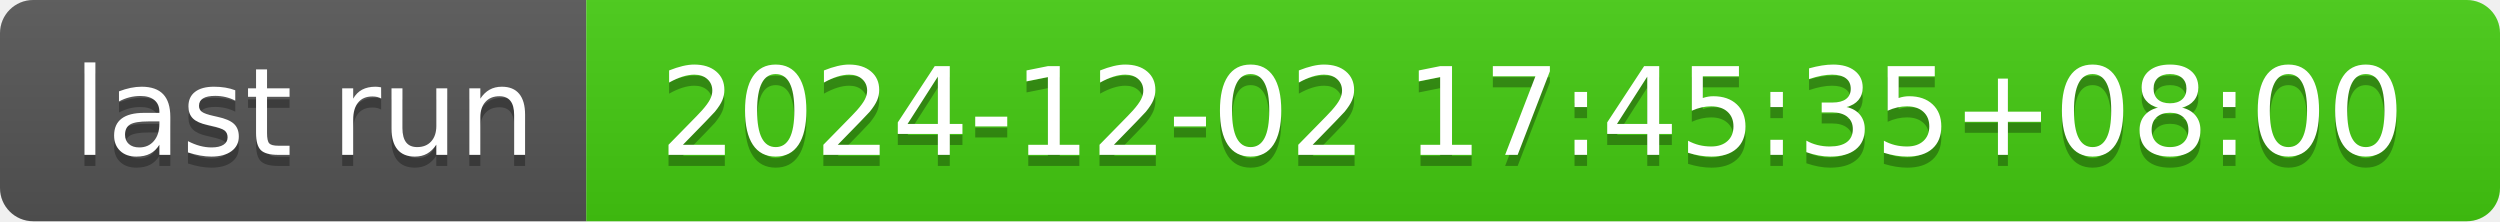
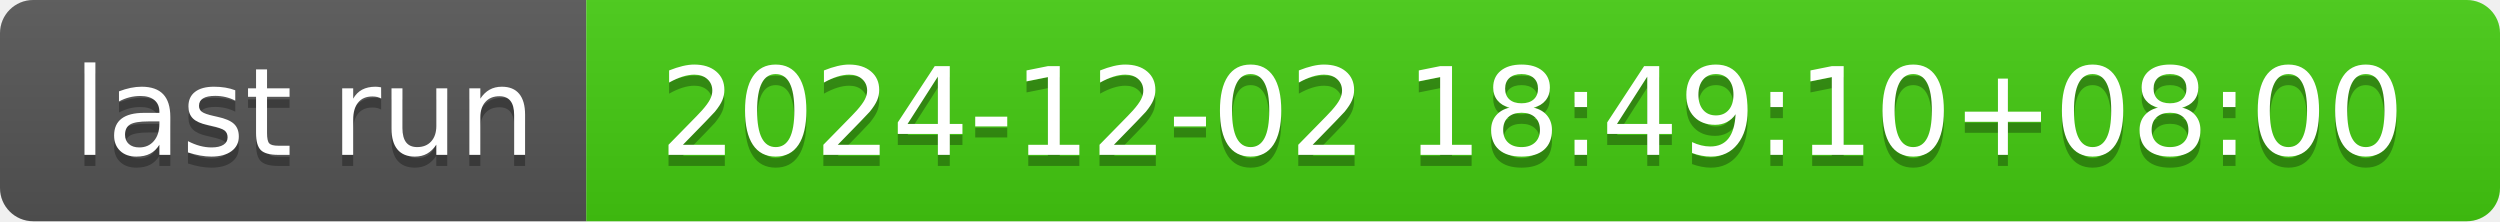
- <svg xmlns="http://www.w3.org/2000/svg" width="226" height="20" role="img" aria-label="last run: 2024-12-02 17:45:35+08:00">
+ <svg xmlns="http://www.w3.org/2000/svg" width="226" height="20" role="img" aria-label="last run: 2024-12-02 18:49:10+08:00">
  <linearGradient id="s" x2="0" y2="100%">
    <stop offset="0" stop-color="#bbb" stop-opacity=".1" />
    <stop offset="1" stop-opacity=".1" />
  </linearGradient>
  <clipPath id="r">
    <rect width="226" height="20" rx="3" fill="#fff" />
  </clipPath>
  <g clip-path="url(#r)">
    <rect width="53" height="20" fill="#555" />
    <rect x="53" width="173" height="20" fill="#4c1" />
    <rect width="226" height="20" fill="url(#s)" />
  </g>
  <g fill="#fff" text-anchor="middle" font-family="Verdana,Geneva,DejaVu Sans,sans-serif" text-rendering="geometricPrecision" font-size="110">
    <text aria-hidden="true" x="275" y="150" fill="#010101" fill-opacity=".3" transform="scale(.1)" textLength="430">last run</text>
    <text x="275" y="140" transform="scale(.1)" fill="#fff" textLength="430">last run</text>
-     <text aria-hidden="true" x="1385" y="150" fill="#010101" fill-opacity=".3" transform="scale(.1)" textLength="1630">2024-12-02 17:45:35+08:00</text>
-     <text x="1385" y="140" transform="scale(.1)" fill="#fff" textLength="1630">2024-12-02 17:45:35+08:00</text>
+     <text aria-hidden="true" x="1385" y="150" fill="#010101" fill-opacity=".3" transform="scale(.1)" textLength="1630">2024-12-02 18:49:10+08:00</text>
+     <text x="1385" y="140" transform="scale(.1)" fill="#fff" textLength="1630">2024-12-02 18:49:10+08:00</text>
  </g>
</svg>
